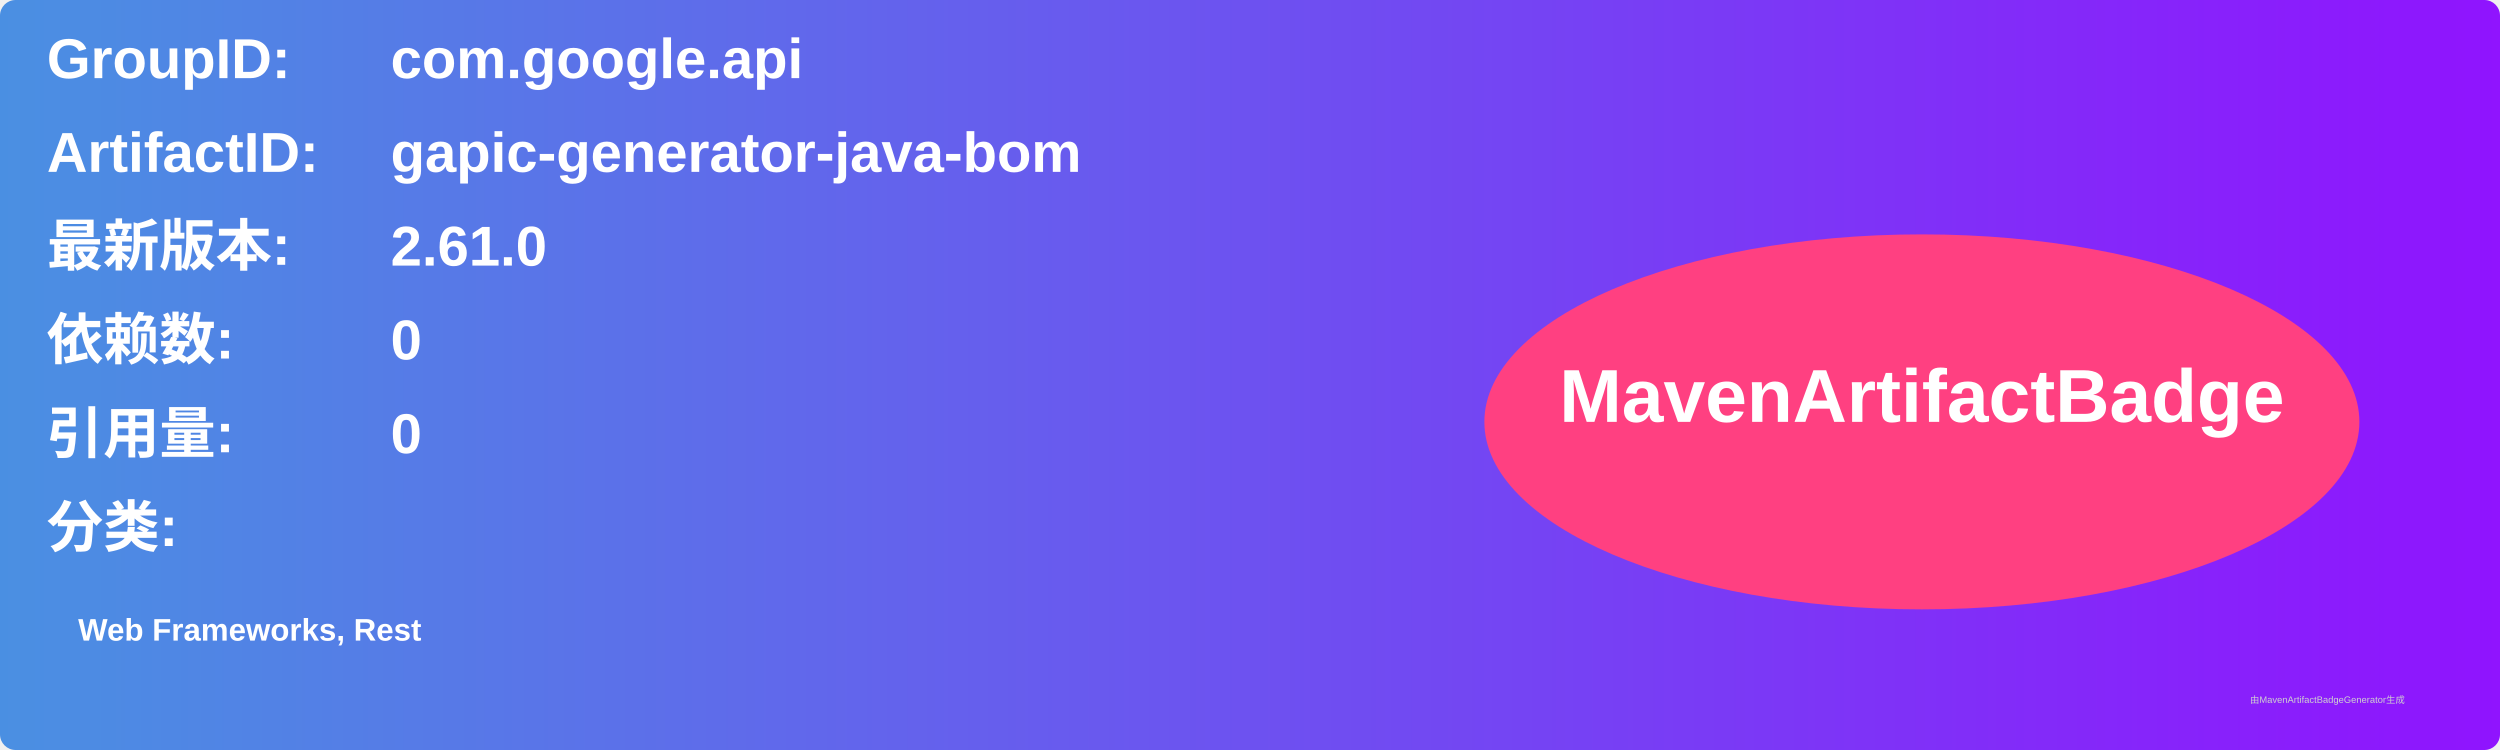
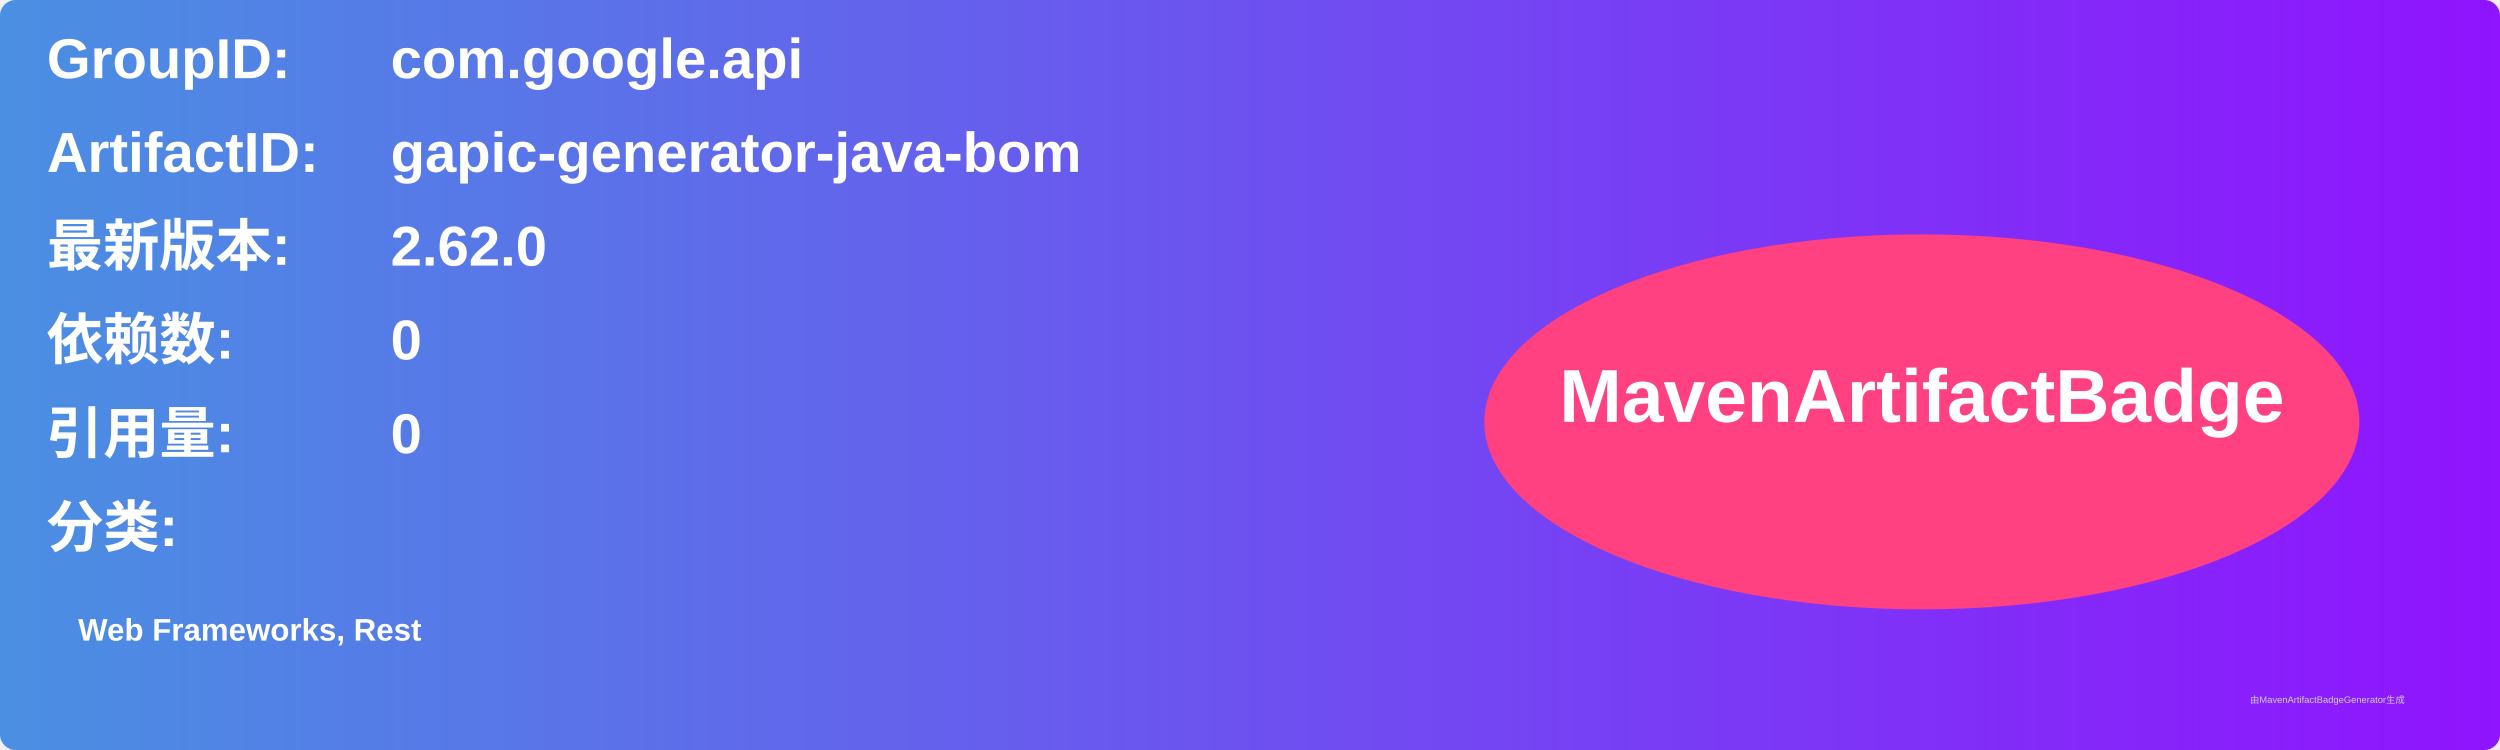
<svg xmlns="http://www.w3.org/2000/svg" width="800" height="240" viewBox="0 0 800 240">
  <linearGradient id="grad" x1="0%" y1="0%" x2="100%" y2="0%">
    <stop offset="0%" stop-color="#4a90e2" />
    <stop offset="100%" stop-color="#9013fe" />
  </linearGradient>
  <rect width="100%" height="100%" rx="5" ry="5" fill="url(#grad)" />
  <g transform="translate(15, 15)">
    <text x="0" y="10" font-family="Arial" font-size="18" fill="white" font-weight="bold" width="260">GroupID:</text>
    <text x="110" y="10" font-family="Arial" font-size="18" fill="white" font-weight="bold" width="460">com.google.api</text>
    <text x="0" y="40" font-family="Arial" font-size="18" fill="white" font-weight="bold" width="260">ArtifactID:</text>
    <text x="110" y="40" font-family="Arial" font-size="18" fill="white" font-weight="bold" width="460">gapic-generator-java-bom</text>
    <text x="0" y="70" font-family="Arial" font-size="18" fill="white" font-weight="bold">最新版本:</text>
    <text x="110" y="70" font-family="Arial" font-size="18" fill="white" font-weight="bold">
-       <tspan font-weight="bold">2.61.0</tspan>
+       <tspan font-weight="bold">2.62.0</tspan>
    </text>
    <text x="0" y="100" font-family="Arial" font-size="18" fill="white" font-weight="bold">依赖数: </text>
    <text x="110" y="100" font-family="Arial" font-size="18" fill="white">
      <tspan font-weight="bold">0</tspan>
    </text>
    <text x="0" y="130" font-family="Arial" font-size="18" fill="white" font-weight="bold">引用量: </text>
    <text x="110" y="130" font-family="Arial" font-size="18" fill="white">
      <tspan font-weight="bold">0</tspan>
    </text>
    <text x="0" y="160" font-family="Arial" font-size="18" fill="white" font-weight="bold">分类:</text>
    <text x="10" y="190" font-family="Arial" font-size="10" fill="white">
      <tspan font-weight="bold">Web Frameworks, Rest</tspan>
    </text>
    <ellipse cx="600" cy="120" rx="140" ry="60" fill="#ff4081" />
    <text x="600" y="120" text-anchor="middle" font-family="Arial" font-size="24" fill="white" font-weight="bold">MavenArtifactBadge</text>
  </g>
  <text x="720" y="225" font-family="Arial" font-size="3" fill="#d0d0d0">由MavenArtifactBadgeGenerator生成</text>
</svg>
